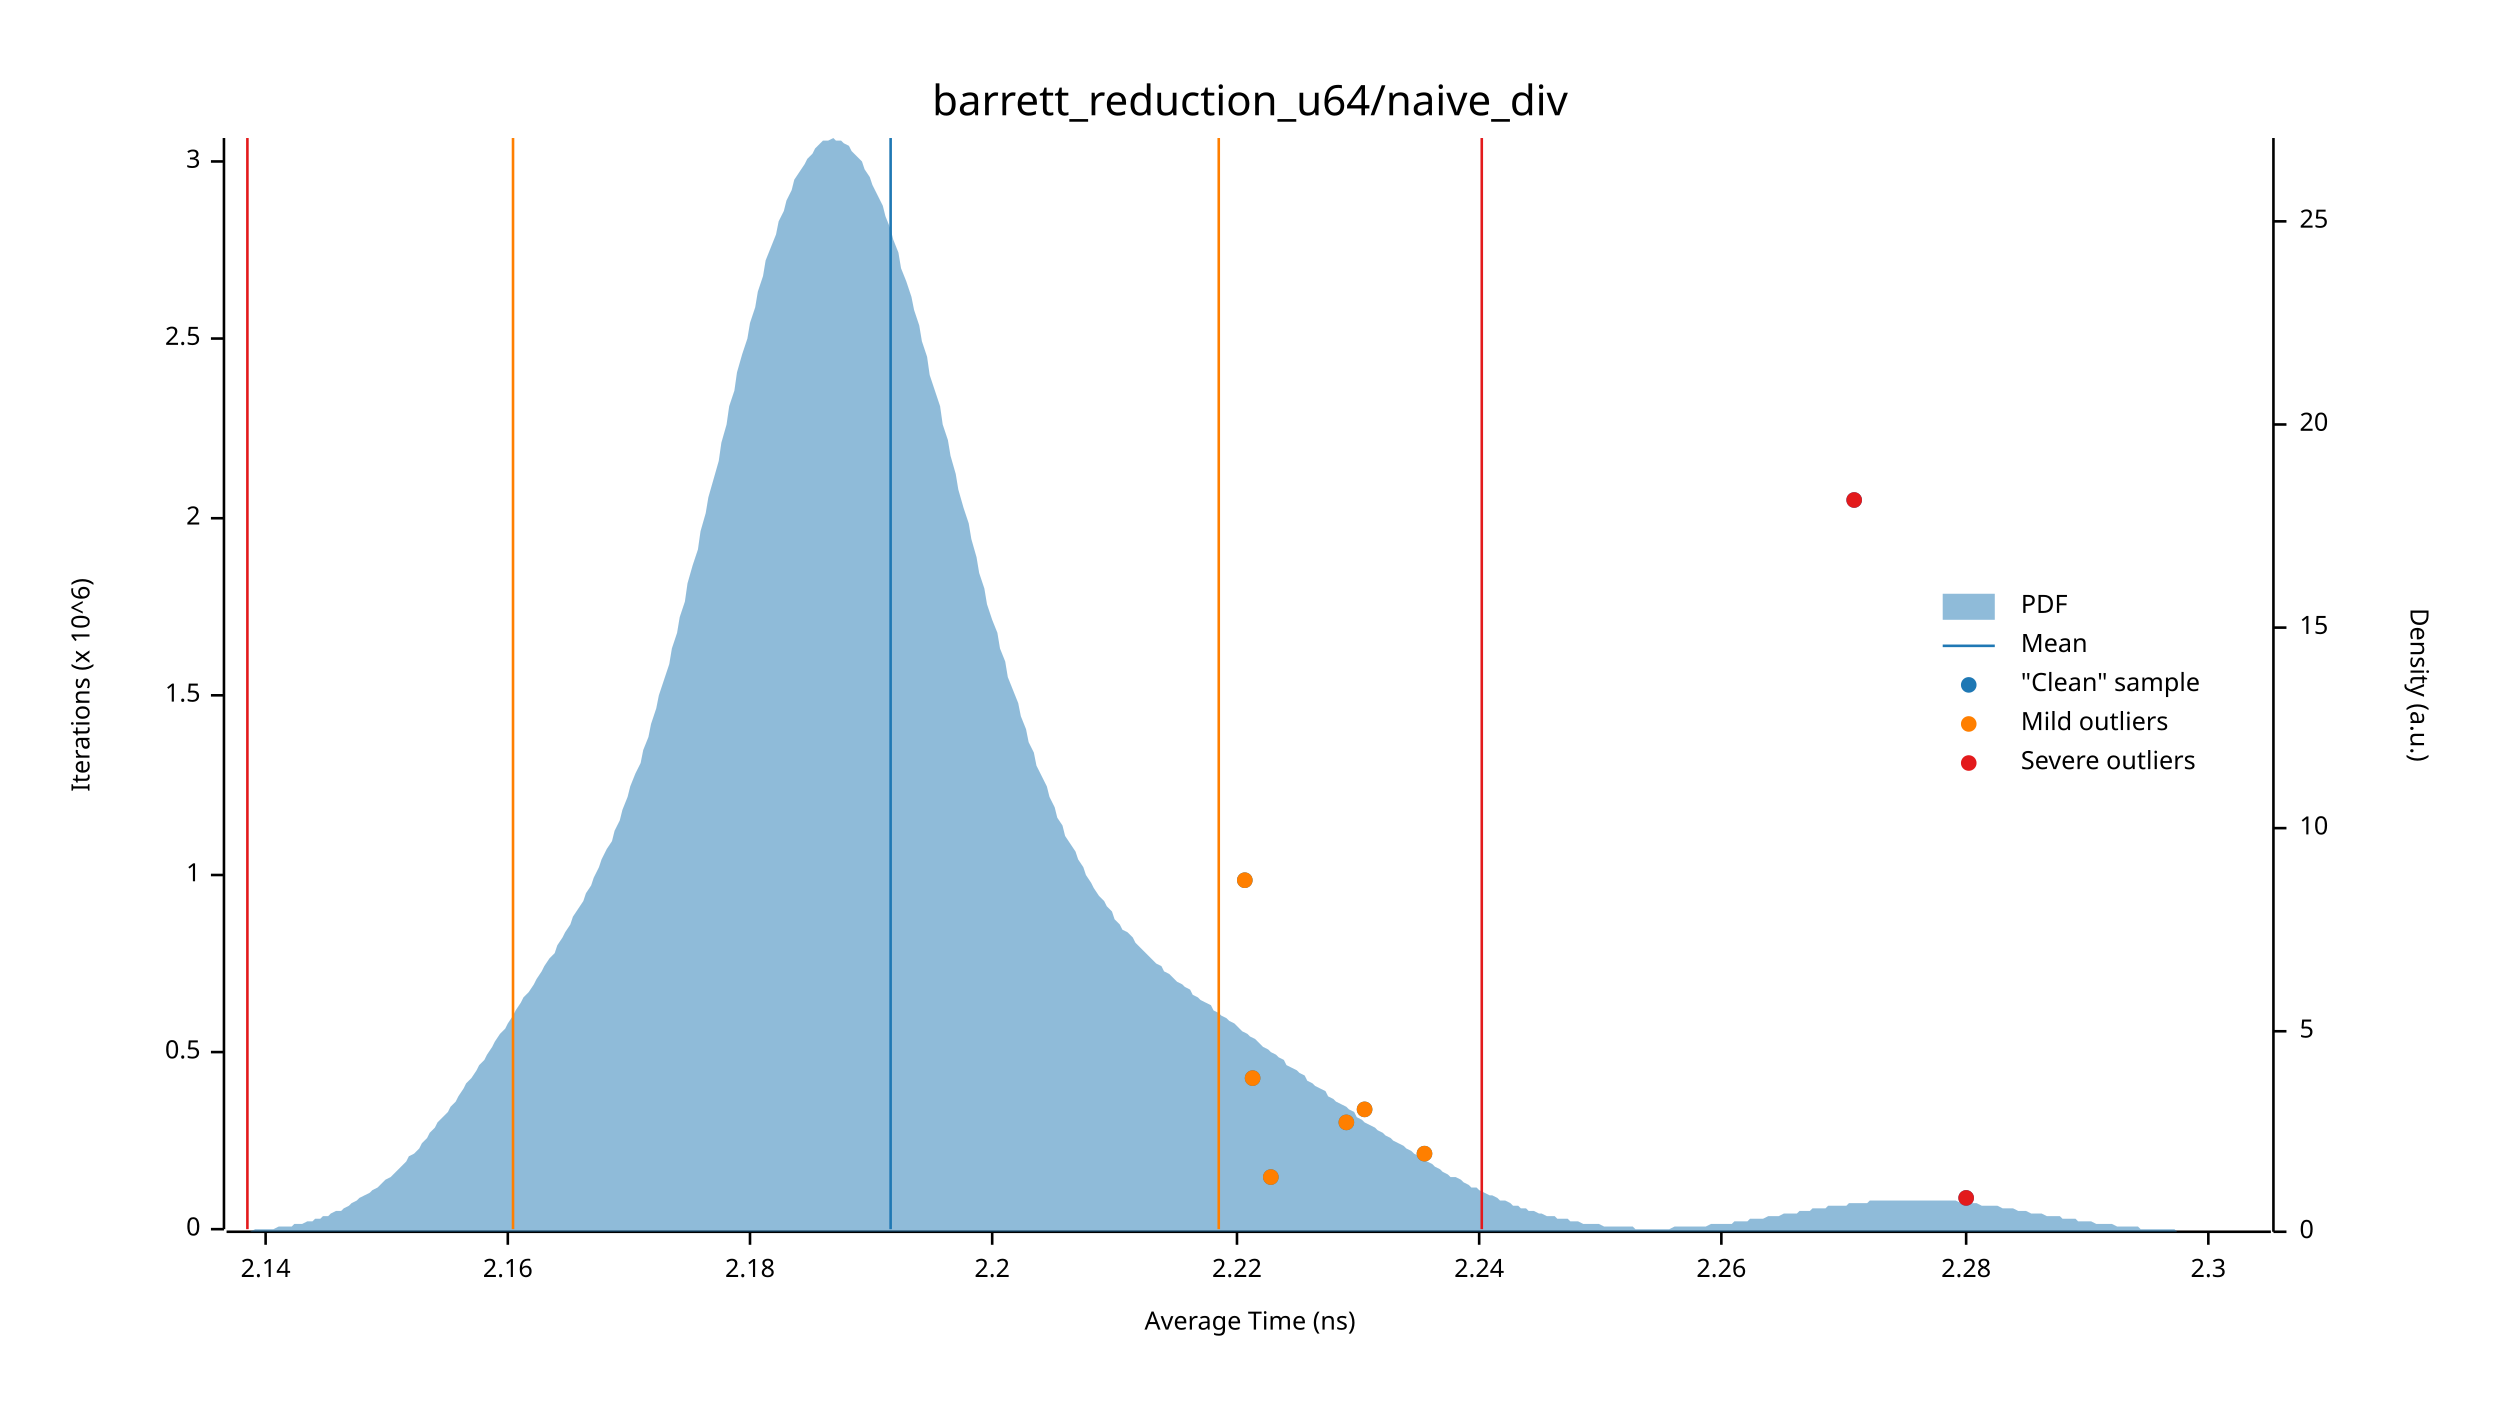
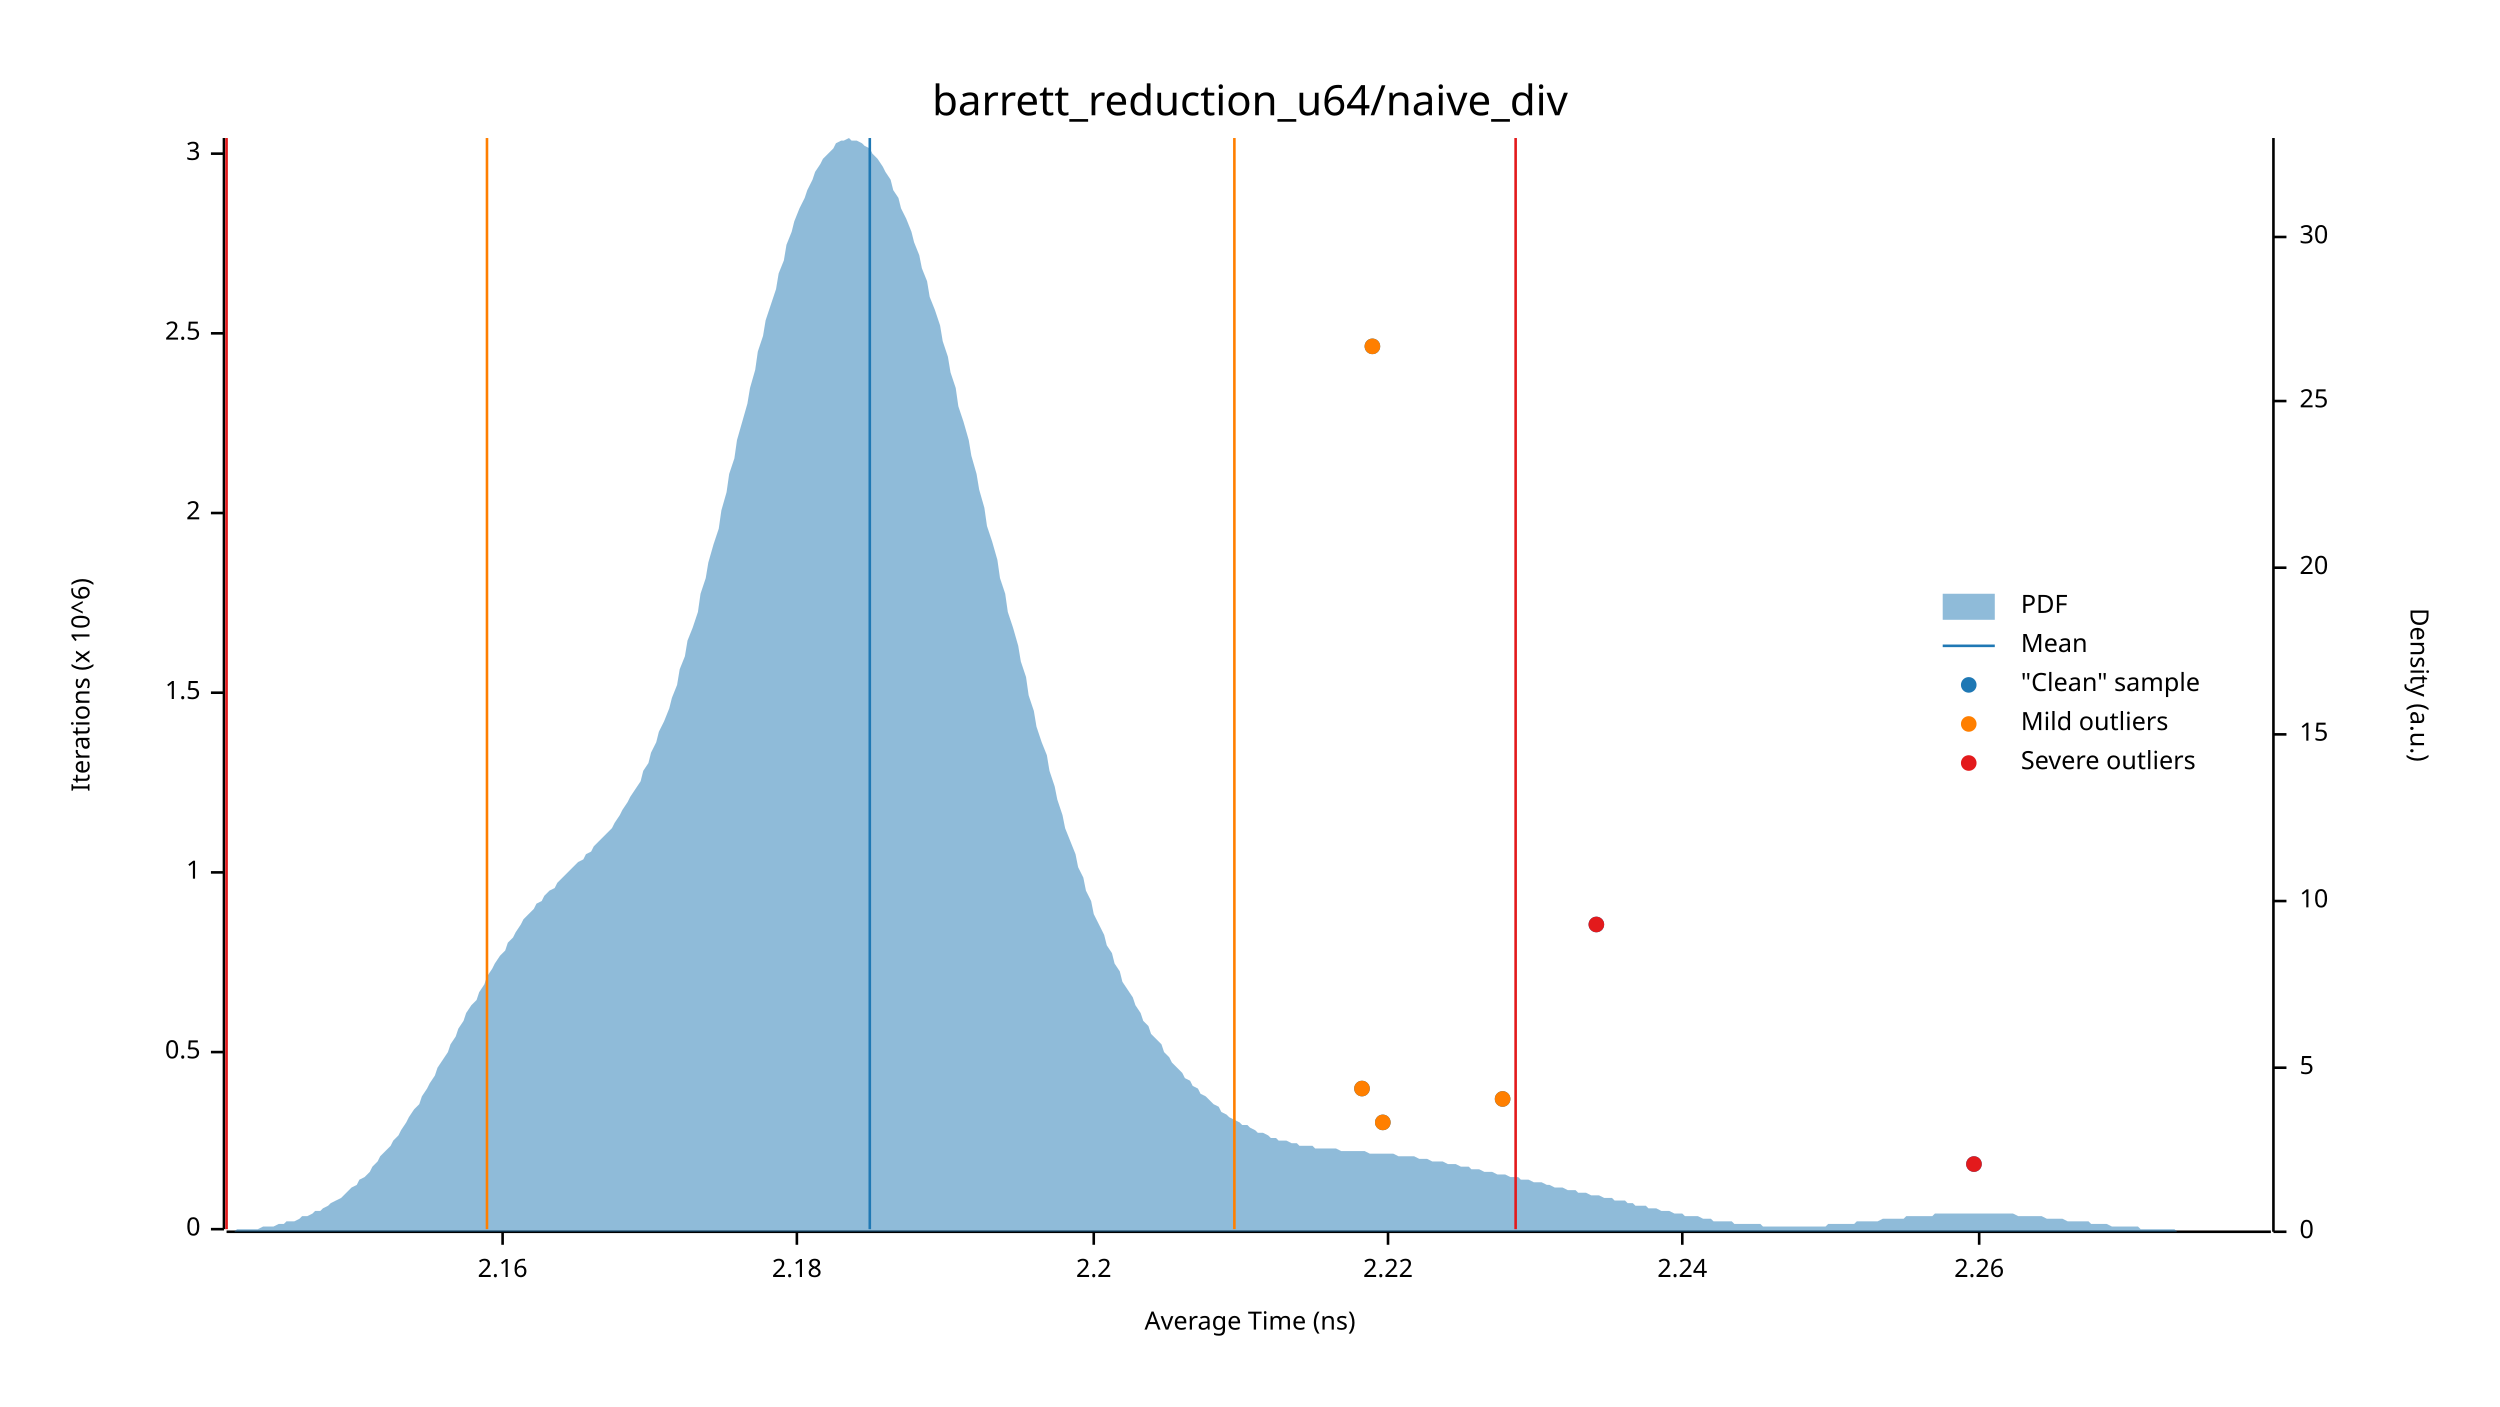
<svg xmlns="http://www.w3.org/2000/svg" width="960" height="540" viewBox="0 0 960 540">
  <text x="480" y="32" dy="0.76em" text-anchor="middle" font-family="sans-serif" font-size="16.129" opacity="1" fill="#000000">
barrett_reduction_u64/naive_div
</text>
  <text x="27" y="263" dy="0.76em" text-anchor="middle" font-family="sans-serif" font-size="9.677" opacity="1" fill="#000000" transform="rotate(270, 27, 263)">
Iterations (x 10^6)
</text>
  <text x="480" y="513" dy="-0.5ex" text-anchor="middle" font-family="sans-serif" font-size="9.677" opacity="1" fill="#000000">
Average Time (ns)
</text>
  <polyline fill="none" opacity="1" stroke="#000000" stroke-width="1" points="86,53 86,472 " />
  <text x="77" y="472" dy="0.5ex" text-anchor="end" font-family="sans-serif" font-size="9.677" opacity="1" fill="#000000">
0
</text>
  <polyline fill="none" opacity="1" stroke="#000000" stroke-width="1" points="81,472 86,472 " />
  <text x="77" y="404" dy="0.5ex" text-anchor="end" font-family="sans-serif" font-size="9.677" opacity="1" fill="#000000">
0.5
</text>
  <polyline fill="none" opacity="1" stroke="#000000" stroke-width="1" points="81,404 86,404 " />
-   <text x="77" y="336" dy="0.5ex" text-anchor="end" font-family="sans-serif" font-size="9.677" opacity="1" fill="#000000">
+   <text x="77" y="335" dy="0.5ex" text-anchor="end" font-family="sans-serif" font-size="9.677" opacity="1" fill="#000000">
1
</text>
-   <polyline fill="none" opacity="1" stroke="#000000" stroke-width="1" points="81,336 86,336 " />
-   <text x="77" y="267" dy="0.5ex" text-anchor="end" font-family="sans-serif" font-size="9.677" opacity="1" fill="#000000">
+   <polyline fill="none" opacity="1" stroke="#000000" stroke-width="1" points="81,335 86,335 " />
+   <text x="77" y="266" dy="0.5ex" text-anchor="end" font-family="sans-serif" font-size="9.677" opacity="1" fill="#000000">
1.5
</text>
-   <polyline fill="none" opacity="1" stroke="#000000" stroke-width="1" points="81,267 86,267 " />
-   <text x="77" y="199" dy="0.5ex" text-anchor="end" font-family="sans-serif" font-size="9.677" opacity="1" fill="#000000">
+   <polyline fill="none" opacity="1" stroke="#000000" stroke-width="1" points="81,266 86,266 " />
+   <text x="77" y="197" dy="0.5ex" text-anchor="end" font-family="sans-serif" font-size="9.677" opacity="1" fill="#000000">
2
</text>
-   <polyline fill="none" opacity="1" stroke="#000000" stroke-width="1" points="81,199 86,199 " />
-   <text x="77" y="130" dy="0.5ex" text-anchor="end" font-family="sans-serif" font-size="9.677" opacity="1" fill="#000000">
+   <polyline fill="none" opacity="1" stroke="#000000" stroke-width="1" points="81,197 86,197 " />
+   <text x="77" y="128" dy="0.5ex" text-anchor="end" font-family="sans-serif" font-size="9.677" opacity="1" fill="#000000">
2.5
</text>
-   <polyline fill="none" opacity="1" stroke="#000000" stroke-width="1" points="81,130 86,130 " />
-   <text x="77" y="62" dy="0.5ex" text-anchor="end" font-family="sans-serif" font-size="9.677" opacity="1" fill="#000000">
+   <polyline fill="none" opacity="1" stroke="#000000" stroke-width="1" points="81,128 86,128 " />
+   <text x="77" y="59" dy="0.5ex" text-anchor="end" font-family="sans-serif" font-size="9.677" opacity="1" fill="#000000">
3
</text>
-   <polyline fill="none" opacity="1" stroke="#000000" stroke-width="1" points="81,62 86,62 " />
+   <polyline fill="none" opacity="1" stroke="#000000" stroke-width="1" points="81,59 86,59 " />
  <polyline fill="none" opacity="1" stroke="#000000" stroke-width="1" points="87,473 872,473 " />
-   <text x="102" y="483" dy="0.76em" text-anchor="middle" font-family="sans-serif" font-size="9.677" opacity="1" fill="#000000">
- 2.14
- </text>
-   <polyline fill="none" opacity="1" stroke="#000000" stroke-width="1" points="102,473 102,478 " />
-   <text x="195" y="483" dy="0.76em" text-anchor="middle" font-family="sans-serif" font-size="9.677" opacity="1" fill="#000000">
+   <text x="193" y="483" dy="0.76em" text-anchor="middle" font-family="sans-serif" font-size="9.677" opacity="1" fill="#000000">
2.16
</text>
-   <polyline fill="none" opacity="1" stroke="#000000" stroke-width="1" points="195,473 195,478 " />
-   <text x="288" y="483" dy="0.76em" text-anchor="middle" font-family="sans-serif" font-size="9.677" opacity="1" fill="#000000">
+   <polyline fill="none" opacity="1" stroke="#000000" stroke-width="1" points="193,473 193,478 " />
+   <text x="306" y="483" dy="0.76em" text-anchor="middle" font-family="sans-serif" font-size="9.677" opacity="1" fill="#000000">
2.18
</text>
-   <polyline fill="none" opacity="1" stroke="#000000" stroke-width="1" points="288,473 288,478 " />
-   <text x="381" y="483" dy="0.76em" text-anchor="middle" font-family="sans-serif" font-size="9.677" opacity="1" fill="#000000">
+   <polyline fill="none" opacity="1" stroke="#000000" stroke-width="1" points="306,473 306,478 " />
+   <text x="420" y="483" dy="0.76em" text-anchor="middle" font-family="sans-serif" font-size="9.677" opacity="1" fill="#000000">
2.2
</text>
-   <polyline fill="none" opacity="1" stroke="#000000" stroke-width="1" points="381,473 381,478 " />
-   <text x="475" y="483" dy="0.76em" text-anchor="middle" font-family="sans-serif" font-size="9.677" opacity="1" fill="#000000">
+   <polyline fill="none" opacity="1" stroke="#000000" stroke-width="1" points="420,473 420,478 " />
+   <text x="533" y="483" dy="0.76em" text-anchor="middle" font-family="sans-serif" font-size="9.677" opacity="1" fill="#000000">
2.22
</text>
-   <polyline fill="none" opacity="1" stroke="#000000" stroke-width="1" points="475,473 475,478 " />
-   <text x="568" y="483" dy="0.76em" text-anchor="middle" font-family="sans-serif" font-size="9.677" opacity="1" fill="#000000">
+   <polyline fill="none" opacity="1" stroke="#000000" stroke-width="1" points="533,473 533,478 " />
+   <text x="646" y="483" dy="0.76em" text-anchor="middle" font-family="sans-serif" font-size="9.677" opacity="1" fill="#000000">
2.24
</text>
-   <polyline fill="none" opacity="1" stroke="#000000" stroke-width="1" points="568,473 568,478 " />
-   <text x="661" y="483" dy="0.76em" text-anchor="middle" font-family="sans-serif" font-size="9.677" opacity="1" fill="#000000">
+   <polyline fill="none" opacity="1" stroke="#000000" stroke-width="1" points="646,473 646,478 " />
+   <text x="760" y="483" dy="0.76em" text-anchor="middle" font-family="sans-serif" font-size="9.677" opacity="1" fill="#000000">
2.26
</text>
-   <polyline fill="none" opacity="1" stroke="#000000" stroke-width="1" points="661,473 661,478 " />
-   <text x="755" y="483" dy="0.76em" text-anchor="middle" font-family="sans-serif" font-size="9.677" opacity="1" fill="#000000">
- 2.28
- </text>
-   <polyline fill="none" opacity="1" stroke="#000000" stroke-width="1" points="755,473 755,478 " />
-   <text x="848" y="483" dy="0.76em" text-anchor="middle" font-family="sans-serif" font-size="9.677" opacity="1" fill="#000000">
- 2.3
- </text>
-   <polyline fill="none" opacity="1" stroke="#000000" stroke-width="1" points="848,473 848,478 " />
+   <polyline fill="none" opacity="1" stroke="#000000" stroke-width="1" points="760,473 760,478 " />
  <text x="933" y="263" dy="0.76em" text-anchor="middle" font-family="sans-serif" font-size="9.677" opacity="1" fill="#000000" transform="rotate(90, 933, 263)">
Density (a.u.)
</text>
  <polyline fill="none" opacity="1" stroke="#000000" stroke-width="1" points="873,53 873,473 " />
  <text x="883" y="473" dy="0.5ex" text-anchor="start" font-family="sans-serif" font-size="9.677" opacity="1" fill="#000000">
0
</text>
  <polyline fill="none" opacity="1" stroke="#000000" stroke-width="1" points="873,473 878,473 " />
-   <text x="883" y="396" dy="0.5ex" text-anchor="start" font-family="sans-serif" font-size="9.677" opacity="1" fill="#000000">
+   <text x="883" y="410" dy="0.5ex" text-anchor="start" font-family="sans-serif" font-size="9.677" opacity="1" fill="#000000">
5
</text>
-   <polyline fill="none" opacity="1" stroke="#000000" stroke-width="1" points="873,396 878,396 " />
-   <text x="883" y="318" dy="0.5ex" text-anchor="start" font-family="sans-serif" font-size="9.677" opacity="1" fill="#000000">
+   <polyline fill="none" opacity="1" stroke="#000000" stroke-width="1" points="873,410 878,410 " />
+   <text x="883" y="346" dy="0.5ex" text-anchor="start" font-family="sans-serif" font-size="9.677" opacity="1" fill="#000000">
10
</text>
-   <polyline fill="none" opacity="1" stroke="#000000" stroke-width="1" points="873,318 878,318 " />
-   <text x="883" y="241" dy="0.5ex" text-anchor="start" font-family="sans-serif" font-size="9.677" opacity="1" fill="#000000">
+   <polyline fill="none" opacity="1" stroke="#000000" stroke-width="1" points="873,346 878,346 " />
+   <text x="883" y="282" dy="0.5ex" text-anchor="start" font-family="sans-serif" font-size="9.677" opacity="1" fill="#000000">
15
</text>
-   <polyline fill="none" opacity="1" stroke="#000000" stroke-width="1" points="873,241 878,241 " />
-   <text x="883" y="163" dy="0.5ex" text-anchor="start" font-family="sans-serif" font-size="9.677" opacity="1" fill="#000000">
+   <polyline fill="none" opacity="1" stroke="#000000" stroke-width="1" points="873,282 878,282 " />
+   <text x="883" y="218" dy="0.5ex" text-anchor="start" font-family="sans-serif" font-size="9.677" opacity="1" fill="#000000">
20
</text>
-   <polyline fill="none" opacity="1" stroke="#000000" stroke-width="1" points="873,163 878,163 " />
-   <text x="883" y="85" dy="0.5ex" text-anchor="start" font-family="sans-serif" font-size="9.677" opacity="1" fill="#000000">
+   <polyline fill="none" opacity="1" stroke="#000000" stroke-width="1" points="873,218 878,218 " />
+   <text x="883" y="154" dy="0.5ex" text-anchor="start" font-family="sans-serif" font-size="9.677" opacity="1" fill="#000000">
25
</text>
-   <polyline fill="none" opacity="1" stroke="#000000" stroke-width="1" points="873,85 878,85 " />
-   <polygon opacity="0.5" fill="#1F78B4" points="87,473 88,473 90,473 91,473 93,473 94,473 96,473 98,472 99,472 101,472 102,472 104,472 105,472 107,471 109,471 110,471 112,471 113,470 115,470 116,470 118,469 120,469 121,468 123,468 124,467 126,467 127,466 129,465 131,465 132,464 134,463 135,462 137,461 138,460 140,459 142,458 143,457 145,456 146,455 148,453 150,452 151,451 153,449 154,448 156,446 157,444 159,443 161,441 162,439 164,437 165,435 167,433 168,431 170,429 172,427 173,425 175,423 176,421 178,418 179,416 181,414 183,411 184,409 186,407 187,405 189,402 190,400 192,397 194,395 195,393 197,390 198,388 200,385 201,383 203,381 205,378 206,376 208,373 209,371 211,368 213,366 214,363 216,360 217,358 219,355 220,352 222,349 224,346 225,343 227,340 228,337 230,333 231,330 233,326 235,323 236,319 238,315 239,311 241,306 242,302 244,297 246,293 247,288 249,283 250,278 252,272 253,267 255,261 257,255 258,249 260,243 261,237 263,231 264,224 266,217 268,211 269,204 271,197 272,191 274,184 276,177 277,170 279,163 280,156 282,150 283,143 285,136 287,130 288,124 290,118 291,112 293,106 294,100 296,95 298,90 299,85 301,81 302,77 304,73 305,69 307,66 309,63 310,61 312,59 313,57 315,55 316,54 318,54 320,53 321,54 323,54 324,55 326,56 327,58 329,60 331,62 332,65 334,68 335,71 337,75 339,79 340,83 342,88 343,92 345,97 346,103 348,108 350,114 351,119 353,125 354,131 356,137 357,144 359,150 361,156 362,163 364,169 365,175 367,182 368,188 370,195 372,201 373,207 375,214 376,220 378,226 379,232 381,238 383,243 384,249 386,254 387,260 389,265 391,270 392,275 394,280 395,285 397,289 398,294 400,298 402,302 403,306 405,310 406,314 408,317 409,321 411,324 413,327 414,330 416,333 417,336 419,339 420,341 422,344 424,346 425,348 427,350 428,353 430,355 431,357 433,358 435,360 436,362 438,364 439,365 441,367 442,368 444,370 446,371 447,373 449,374 450,375 452,377 454,378 455,379 457,380 458,382 460,383 461,384 463,385 465,386 466,388 468,389 469,390 471,391 472,392 474,393 476,395 477,396 479,397 480,398 482,399 483,400 485,402 487,403 488,404 490,405 491,406 493,407 494,409 496,410 498,411 499,412 501,413 502,415 504,416 505,417 507,418 509,419 510,421 512,422 513,423 515,424 517,425 518,426 520,427 521,429 523,430 524,431 526,432 528,433 529,434 531,435 532,436 534,437 535,438 537,439 539,440 540,441 542,442 543,443 545,444 546,445 548,446 550,447 551,448 553,449 554,450 556,451 557,452 559,452 561,453 562,454 564,455 565,456 567,456 568,457 570,458 572,459 573,459 575,460 576,461 578,461 580,462 581,463 583,463 584,464 586,464 587,465 589,465 591,466 592,466 594,467 595,467 597,467 598,468 600,468 602,468 603,469 605,469 606,469 608,470 609,470 611,470 613,470 614,470 616,471 617,471 619,471 620,471 622,471 624,471 625,471 627,471 628,472 630,472 632,472 633,472 635,472 636,472 638,472 639,472 641,472 643,471 644,471 646,471 647,471 649,471 650,471 652,471 654,471 655,471 657,470 658,470 660,470 661,470 663,470 665,470 666,469 668,469 669,469 671,469 672,468 674,468 676,468 677,468 679,467 680,467 682,467 683,467 685,466 687,466 688,466 690,466 691,465 693,465 695,465 696,464 698,464 699,464 701,464 702,463 704,463 706,463 707,463 709,463 710,462 712,462 713,462 715,462 717,462 718,461 720,461 721,461 723,461 724,461 726,461 728,461 729,461 731,461 732,461 734,461 735,461 737,461 739,461 740,461 742,461 743,461 745,461 746,461 748,461 750,461 751,461 753,462 754,462 756,462 758,462 759,462 761,463 762,463 764,463 765,463 767,463 769,464 770,464 772,464 773,464 775,465 776,465 778,465 780,466 781,466 783,466 784,466 786,467 787,467 789,467 791,467 792,468 794,468 795,468 797,468 798,469 800,469 802,469 803,469 805,470 806,470 808,470 809,470 811,470 813,471 814,471 816,471 817,471 819,471 821,471 822,472 824,472 825,472 827,472 828,472 830,472 832,472 833,472 835,472 836,473 838,473 839,473 841,473 843,473 844,473 846,473 847,473 849,473 850,473 852,473 854,473 855,473 857,473 858,473 860,473 861,473 863,473 865,473 866,473 868,473 869,473 871,473 873,473 873,473 87,473 " />
-   <polyline fill="none" opacity="1" stroke="#1F78B4" stroke-width="1" points="342,472 342,53 " />
-   <polyline fill="none" opacity="1" stroke="#FF7F00" stroke-width="1" points="197,472 197,53 " />
-   <polyline fill="none" opacity="1" stroke="#FF7F00" stroke-width="1" points="468,472 468,53 " />
-   <polyline fill="none" opacity="1" stroke="#E31A1C" stroke-width="1" points="95,472 95,53 " />
-   <polyline fill="none" opacity="1" stroke="#E31A1C" stroke-width="1" points="569,472 569,53 " />
-   <circle cx="755" cy="460" r="3" opacity="1" fill="#1F78B4" stroke="none" stroke-width="1" />
-   <circle cx="488" cy="452" r="3" opacity="1" fill="#1F78B4" stroke="none" stroke-width="1" />
-   <circle cx="547" cy="443" r="3" opacity="1" fill="#1F78B4" stroke="none" stroke-width="1" />
-   <circle cx="517" cy="431" r="3" opacity="1" fill="#1F78B4" stroke="none" stroke-width="1" />
-   <circle cx="524" cy="426" r="3" opacity="1" fill="#1F78B4" stroke="none" stroke-width="1" />
-   <circle cx="481" cy="414" r="3" opacity="1" fill="#1F78B4" stroke="none" stroke-width="1" />
-   <circle cx="478" cy="338" r="3" opacity="1" fill="#1F78B4" stroke="none" stroke-width="1" />
-   <circle cx="712" cy="192" r="3" opacity="1" fill="#1F78B4" stroke="none" stroke-width="1" />
-   <circle cx="488" cy="452" r="3" opacity="1" fill="#FF7F00" stroke="none" stroke-width="1" />
-   <circle cx="547" cy="443" r="3" opacity="1" fill="#FF7F00" stroke="none" stroke-width="1" />
-   <circle cx="517" cy="431" r="3" opacity="1" fill="#FF7F00" stroke="none" stroke-width="1" />
-   <circle cx="524" cy="426" r="3" opacity="1" fill="#FF7F00" stroke="none" stroke-width="1" />
-   <circle cx="481" cy="414" r="3" opacity="1" fill="#FF7F00" stroke="none" stroke-width="1" />
-   <circle cx="478" cy="338" r="3" opacity="1" fill="#FF7F00" stroke="none" stroke-width="1" />
-   <circle cx="755" cy="460" r="3" opacity="1" fill="#E31A1C" stroke="none" stroke-width="1" />
-   <circle cx="712" cy="192" r="3" opacity="1" fill="#E31A1C" stroke="none" stroke-width="1" />
+   <polyline fill="none" opacity="1" stroke="#000000" stroke-width="1" points="873,154 878,154 " />
+   <text x="883" y="91" dy="0.5ex" text-anchor="start" font-family="sans-serif" font-size="9.677" opacity="1" fill="#000000">
+ 30
+ </text>
+   <polyline fill="none" opacity="1" stroke="#000000" stroke-width="1" points="873,91 878,91 " />
+   <polygon opacity="0.5" fill="#1F78B4" points="87,473 88,473 90,473 91,472 93,472 94,472 96,472 98,472 99,472 101,471 102,471 104,471 105,471 107,470 109,470 110,469 112,469 113,469 115,468 116,467 118,467 120,466 121,465 123,465 124,464 126,463 127,462 129,461 131,460 132,459 134,457 135,456 137,455 138,453 140,452 142,450 143,448 145,446 146,444 148,442 150,440 151,438 153,436 154,434 156,431 157,429 159,426 161,424 162,421 164,418 165,416 167,413 168,410 170,407 172,404 173,401 175,398 176,395 178,392 179,389 181,386 183,384 184,381 186,378 187,375 189,372 190,370 192,367 194,365 195,362 197,360 198,358 200,355 201,353 203,351 205,349 206,347 208,346 209,344 211,342 213,341 214,339 216,337 217,336 219,334 220,333 222,331 224,330 225,328 227,327 228,325 230,323 231,322 233,320 235,318 236,316 238,313 239,311 241,308 242,306 244,303 246,300 247,296 249,293 250,289 252,285 253,281 255,277 257,272 258,268 260,263 261,257 263,252 264,246 266,241 268,235 269,228 271,222 272,216 274,209 276,203 277,196 279,189 280,182 282,176 283,169 285,162 287,155 288,149 290,142 291,135 293,129 294,123 296,117 298,111 299,105 301,100 302,94 304,89 305,85 307,80 309,76 310,73 312,69 313,66 315,63 316,61 318,59 320,57 321,55 323,54 324,54 326,53 327,54 329,54 331,55 332,56 334,57 335,59 337,61 339,64 340,66 342,69 343,73 345,76 346,80 348,84 350,89 351,93 353,98 354,103 356,108 357,114 359,119 361,125 362,131 364,137 365,143 367,149 368,156 370,162 372,169 373,175 375,182 376,188 378,195 379,202 381,208 383,215 384,222 386,228 387,235 389,241 391,248 392,254 394,260 395,267 397,273 398,279 400,285 402,290 403,296 405,302 406,307 408,313 409,318 411,323 413,328 414,333 416,337 417,342 419,346 420,351 422,355 424,359 425,363 427,366 428,370 430,373 431,377 433,380 435,383 436,386 438,389 439,392 441,394 442,397 444,399 446,401 447,404 449,406 450,408 452,410 454,412 455,414 457,415 458,417 460,418 461,420 463,421 465,423 466,424 468,425 469,427 471,428 472,429 474,430 476,431 477,432 479,432 480,433 482,434 483,435 485,435 487,436 488,437 490,437 491,438 493,438 494,438 496,439 498,439 499,440 501,440 502,440 504,440 505,441 507,441 509,441 510,441 512,441 513,441 515,442 517,442 518,442 520,442 521,442 523,442 524,442 526,443 528,443 529,443 531,443 532,443 534,443 535,443 537,444 539,444 540,444 542,444 543,444 545,445 546,445 548,445 550,446 551,446 553,446 554,446 556,447 557,447 559,447 561,448 562,448 564,448 565,449 567,449 568,449 570,450 572,450 573,450 575,451 576,451 578,451 580,452 581,452 583,452 584,453 586,453 587,453 589,454 591,454 592,454 594,455 595,455 597,456 598,456 600,456 602,457 603,457 605,457 606,458 608,458 609,458 611,459 613,459 614,459 616,460 617,460 619,460 620,461 622,461 624,461 625,462 627,462 628,463 630,463 632,463 633,464 635,464 636,464 638,465 639,465 641,465 643,466 644,466 646,466 647,467 649,467 650,467 652,467 654,468 655,468 657,468 658,469 660,469 661,469 663,469 665,469 666,470 668,470 669,470 671,470 672,470 674,470 676,470 677,471 679,471 680,471 682,471 683,471 685,471 687,471 688,471 690,471 691,471 693,471 695,471 696,471 698,471 699,471 701,471 702,470 704,470 706,470 707,470 709,470 710,470 712,470 713,469 715,469 717,469 718,469 720,469 721,469 723,468 724,468 726,468 728,468 729,468 731,468 732,467 734,467 735,467 737,467 739,467 740,467 742,467 743,466 745,466 746,466 748,466 750,466 751,466 753,466 754,466 756,466 758,466 759,466 761,466 762,466 764,466 765,466 767,466 769,466 770,466 772,466 773,466 775,467 776,467 778,467 780,467 781,467 783,467 784,467 786,468 787,468 789,468 791,468 792,468 794,469 795,469 797,469 798,469 800,469 802,469 803,470 805,470 806,470 808,470 809,470 811,471 813,471 814,471 816,471 817,471 819,471 821,471 822,472 824,472 825,472 827,472 828,472 830,472 832,472 833,472 835,472 836,473 838,473 839,473 841,473 843,473 844,473 846,473 847,473 849,473 850,473 852,473 854,473 855,473 857,473 858,473 860,473 861,473 863,473 865,473 866,473 868,473 869,473 871,473 873,473 873,473 87,473 " />
+   <polyline fill="none" opacity="1" stroke="#1F78B4" stroke-width="1" points="334,472 334,53 " />
+   <polyline fill="none" opacity="1" stroke="#FF7F00" stroke-width="1" points="187,472 187,53 " />
+   <polyline fill="none" opacity="1" stroke="#FF7F00" stroke-width="1" points="474,472 474,53 " />
+   <polyline fill="none" opacity="1" stroke="#E31A1C" stroke-width="1" points="87,472 87,53 " />
+   <polyline fill="none" opacity="1" stroke="#E31A1C" stroke-width="1" points="582,472 582,53 " />
+   <circle cx="758" cy="447" r="3" opacity="1" fill="#1F78B4" stroke="none" stroke-width="1" />
+   <circle cx="531" cy="431" r="3" opacity="1" fill="#1F78B4" stroke="none" stroke-width="1" />
+   <circle cx="577" cy="422" r="3" opacity="1" fill="#1F78B4" stroke="none" stroke-width="1" />
+   <circle cx="523" cy="418" r="3" opacity="1" fill="#1F78B4" stroke="none" stroke-width="1" />
+   <circle cx="613" cy="355" r="3" opacity="1" fill="#1F78B4" stroke="none" stroke-width="1" />
+   <circle cx="527" cy="133" r="3" opacity="1" fill="#1F78B4" stroke="none" stroke-width="1" />
+   <circle cx="531" cy="431" r="3" opacity="1" fill="#FF7F00" stroke="none" stroke-width="1" />
+   <circle cx="577" cy="422" r="3" opacity="1" fill="#FF7F00" stroke="none" stroke-width="1" />
+   <circle cx="523" cy="418" r="3" opacity="1" fill="#FF7F00" stroke="none" stroke-width="1" />
+   <circle cx="527" cy="133" r="3" opacity="1" fill="#FF7F00" stroke="none" stroke-width="1" />
+   <circle cx="758" cy="447" r="3" opacity="1" fill="#E31A1C" stroke="none" stroke-width="1" />
+   <circle cx="613" cy="355" r="3" opacity="1" fill="#E31A1C" stroke="none" stroke-width="1" />
  <text x="776" y="228" dy="0.76em" text-anchor="start" font-family="sans-serif" font-size="9.677" opacity="1" fill="#000000">
PDF
</text>
  <text x="776" y="243" dy="0.76em" text-anchor="start" font-family="sans-serif" font-size="9.677" opacity="1" fill="#000000">
Mean
</text>
  <text x="776" y="258" dy="0.76em" text-anchor="start" font-family="sans-serif" font-size="9.677" opacity="1" fill="#000000">
"Clean" sample
</text>
  <text x="776" y="273" dy="0.76em" text-anchor="start" font-family="sans-serif" font-size="9.677" opacity="1" fill="#000000">
Mild outliers
</text>
  <text x="776" y="288" dy="0.76em" text-anchor="start" font-family="sans-serif" font-size="9.677" opacity="1" fill="#000000">
Severe outliers
</text>
  <rect x="746" y="228" width="20" height="10" opacity="0.5" fill="#1F78B4" stroke="none" />
  <polyline fill="none" opacity="1" stroke="#1F78B4" stroke-width="1" points="746,248 766,248 " />
  <circle cx="756" cy="263" r="3" opacity="1" fill="#1F78B4" stroke="none" stroke-width="1" />
  <circle cx="756" cy="278" r="3" opacity="1" fill="#FF7F00" stroke="none" stroke-width="1" />
  <circle cx="756" cy="293" r="3" opacity="1" fill="#E31A1C" stroke="none" stroke-width="1" />
</svg>
